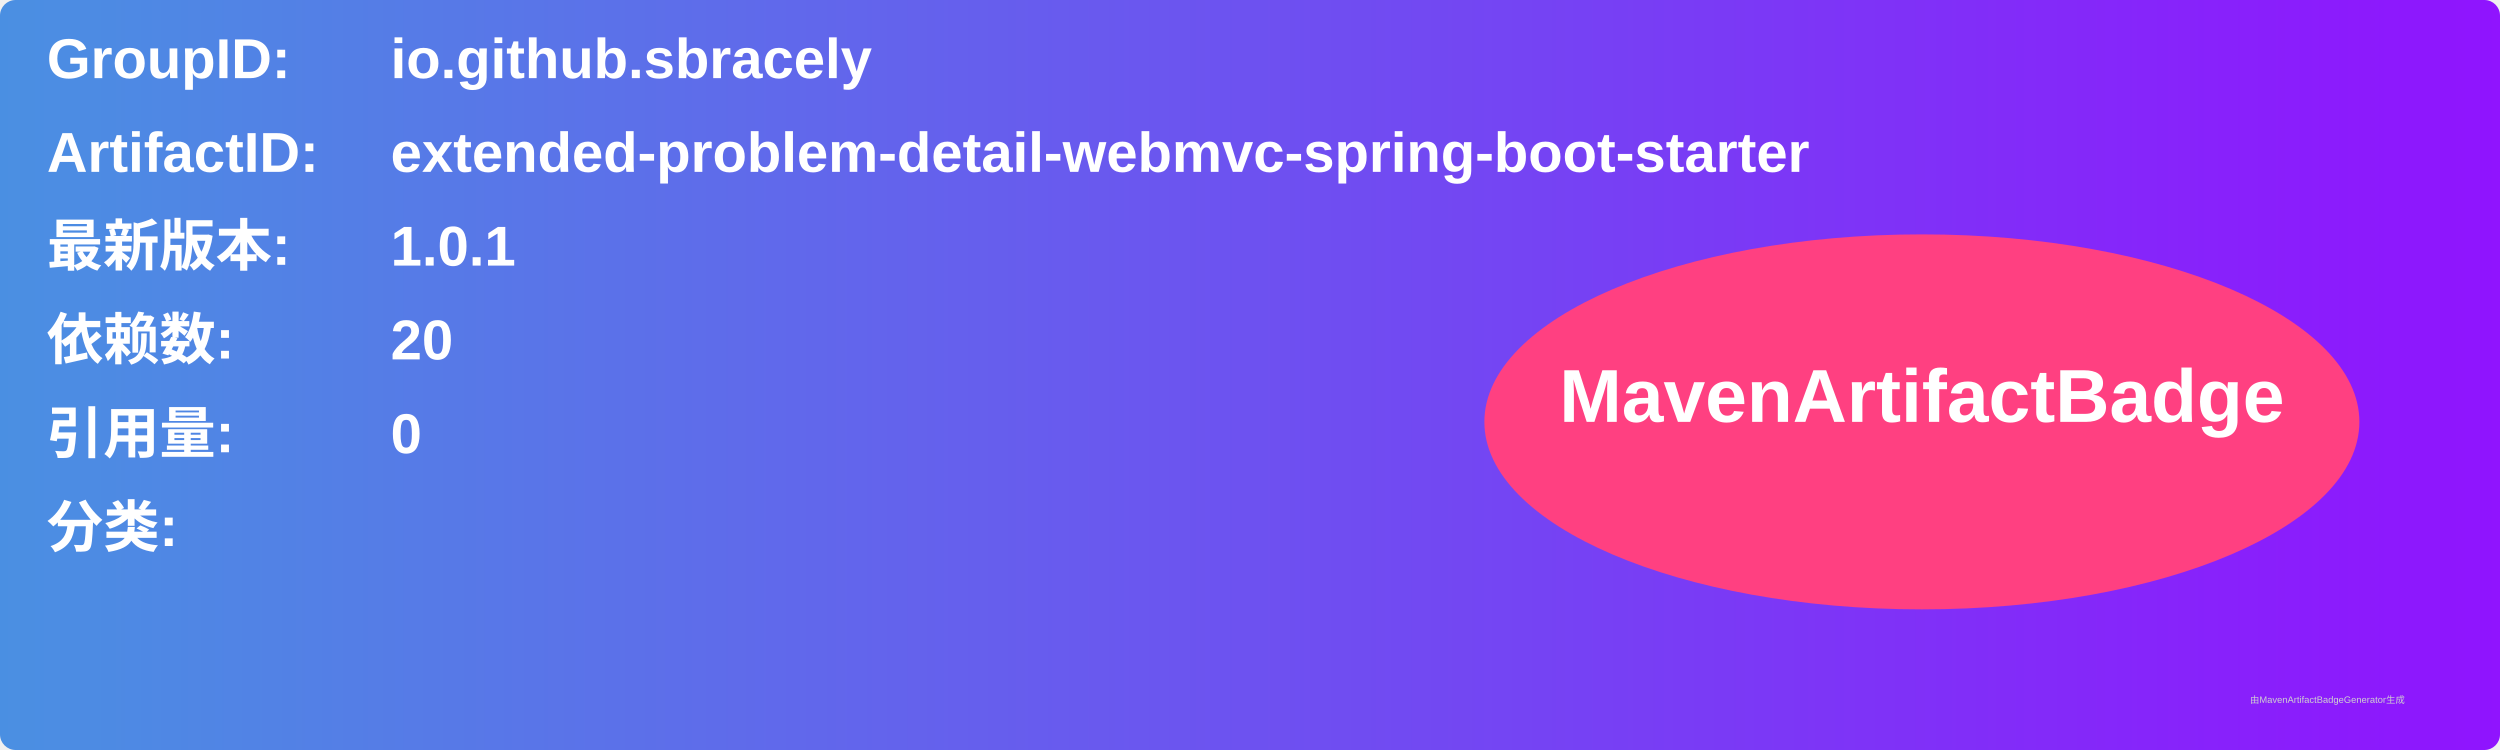
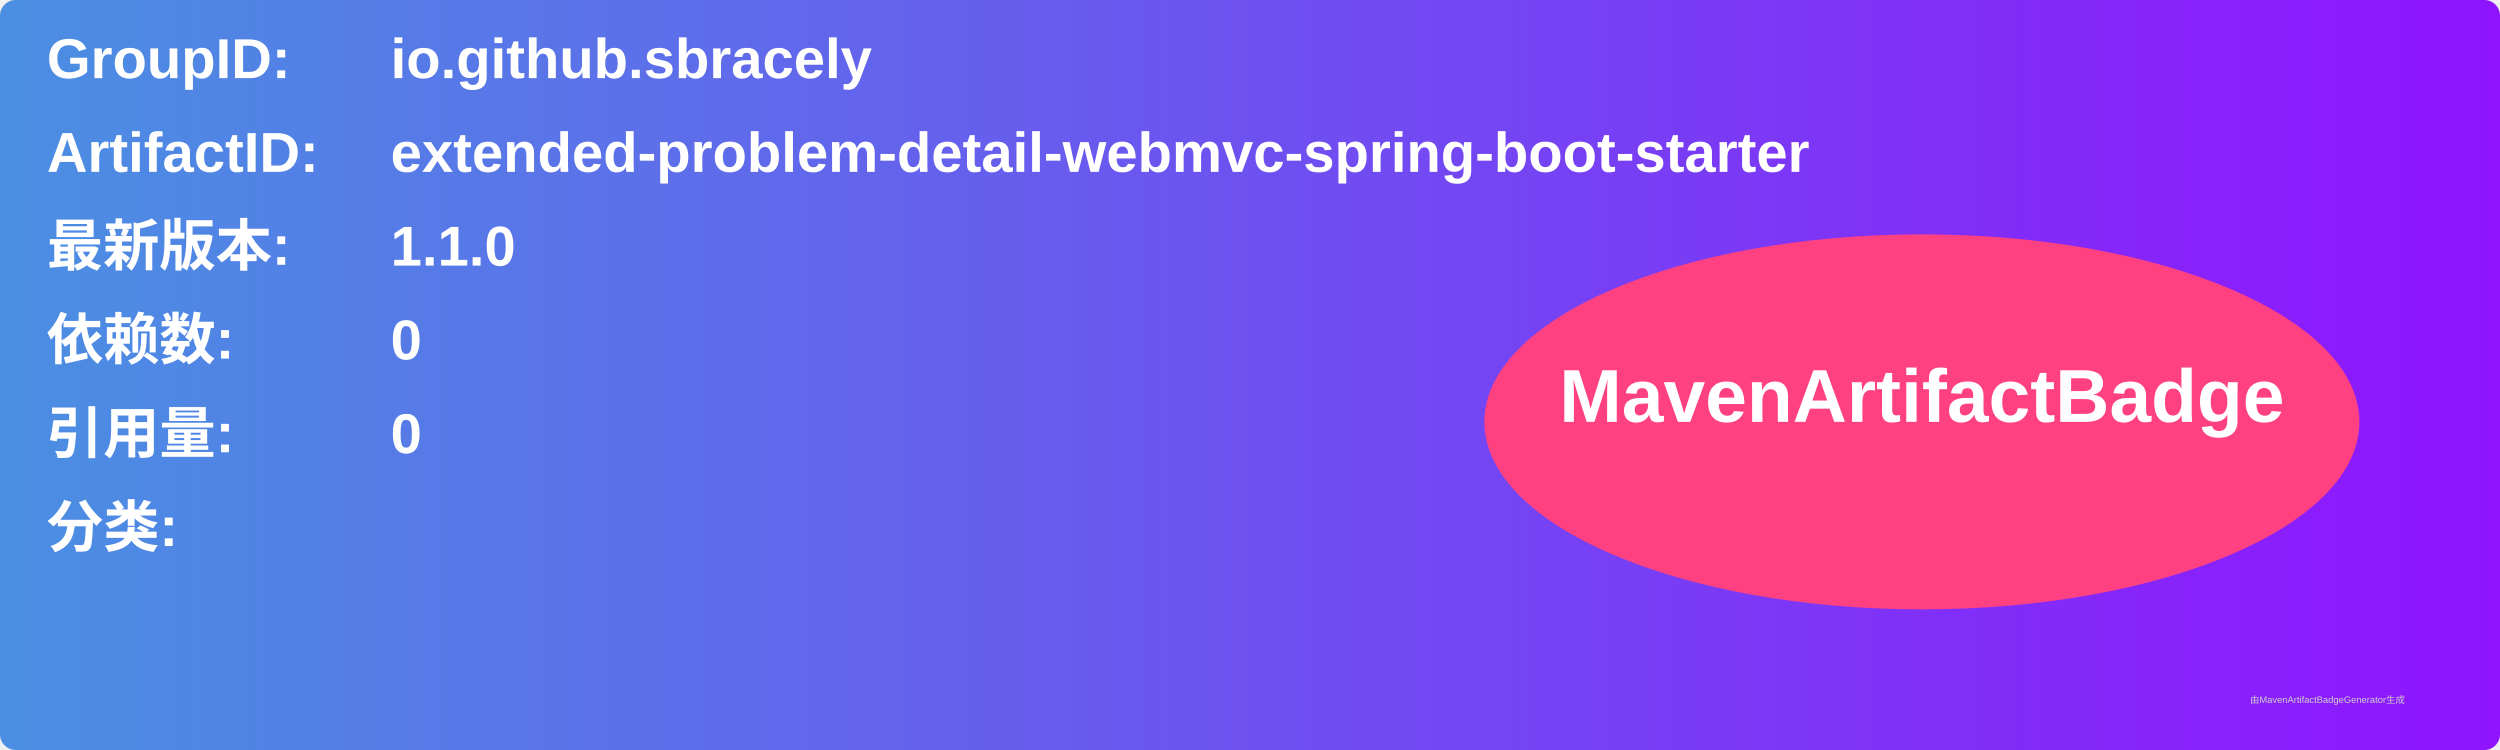
<svg xmlns="http://www.w3.org/2000/svg" width="800" height="240" viewBox="0 0 800 240">
  <linearGradient id="grad" x1="0%" y1="0%" x2="100%" y2="0%">
    <stop offset="0%" stop-color="#4a90e2" />
    <stop offset="100%" stop-color="#9013fe" />
  </linearGradient>
  <rect width="100%" height="100%" rx="5" ry="5" fill="url(#grad)" />
  <g transform="translate(15, 15)">
    <text x="0" y="10" font-family="Arial" font-size="18" fill="white" font-weight="bold" width="260">GroupID:</text>
    <text x="110" y="10" font-family="Arial" font-size="18" fill="white" font-weight="bold" width="460">io.github.sbracely</text>
    <text x="0" y="40" font-family="Arial" font-size="18" fill="white" font-weight="bold" width="260">ArtifactID:</text>
    <text x="110" y="40" font-family="Arial" font-size="18" fill="white" font-weight="bold" width="460">extended-problem-detail-webmvc-spring-boot-starter</text>
    <text x="0" y="70" font-family="Arial" font-size="18" fill="white" font-weight="bold">最新版本:</text>
    <text x="110" y="70" font-family="Arial" font-size="18" fill="white" font-weight="bold">
-       <tspan font-weight="bold">1.0.1</tspan>
+       <tspan font-weight="bold">1.1.0</tspan>
    </text>
    <text x="0" y="100" font-family="Arial" font-size="18" fill="white" font-weight="bold">依赖数: </text>
    <text x="110" y="100" font-family="Arial" font-size="18" fill="white">
-       <tspan font-weight="bold">20</tspan>
+       <tspan font-weight="bold">0</tspan>
    </text>
    <text x="0" y="130" font-family="Arial" font-size="18" fill="white" font-weight="bold">引用量: </text>
    <text x="110" y="130" font-family="Arial" font-size="18" fill="white">
      <tspan font-weight="bold">0</tspan>
    </text>
    <text x="0" y="160" font-family="Arial" font-size="18" fill="white" font-weight="bold">分类:</text>
    <text x="10" y="190" font-family="Arial" font-size="10" fill="white">
      <tspan font-weight="bold" />
    </text>
    <ellipse cx="600" cy="120" rx="140" ry="60" fill="#ff4081" />
    <text x="600" y="120" text-anchor="middle" font-family="Arial" font-size="24" fill="white" font-weight="bold">MavenArtifactBadge</text>
  </g>
  <text x="720" y="225" font-family="Arial" font-size="3" fill="#d0d0d0">由MavenArtifactBadgeGenerator生成</text>
</svg>
